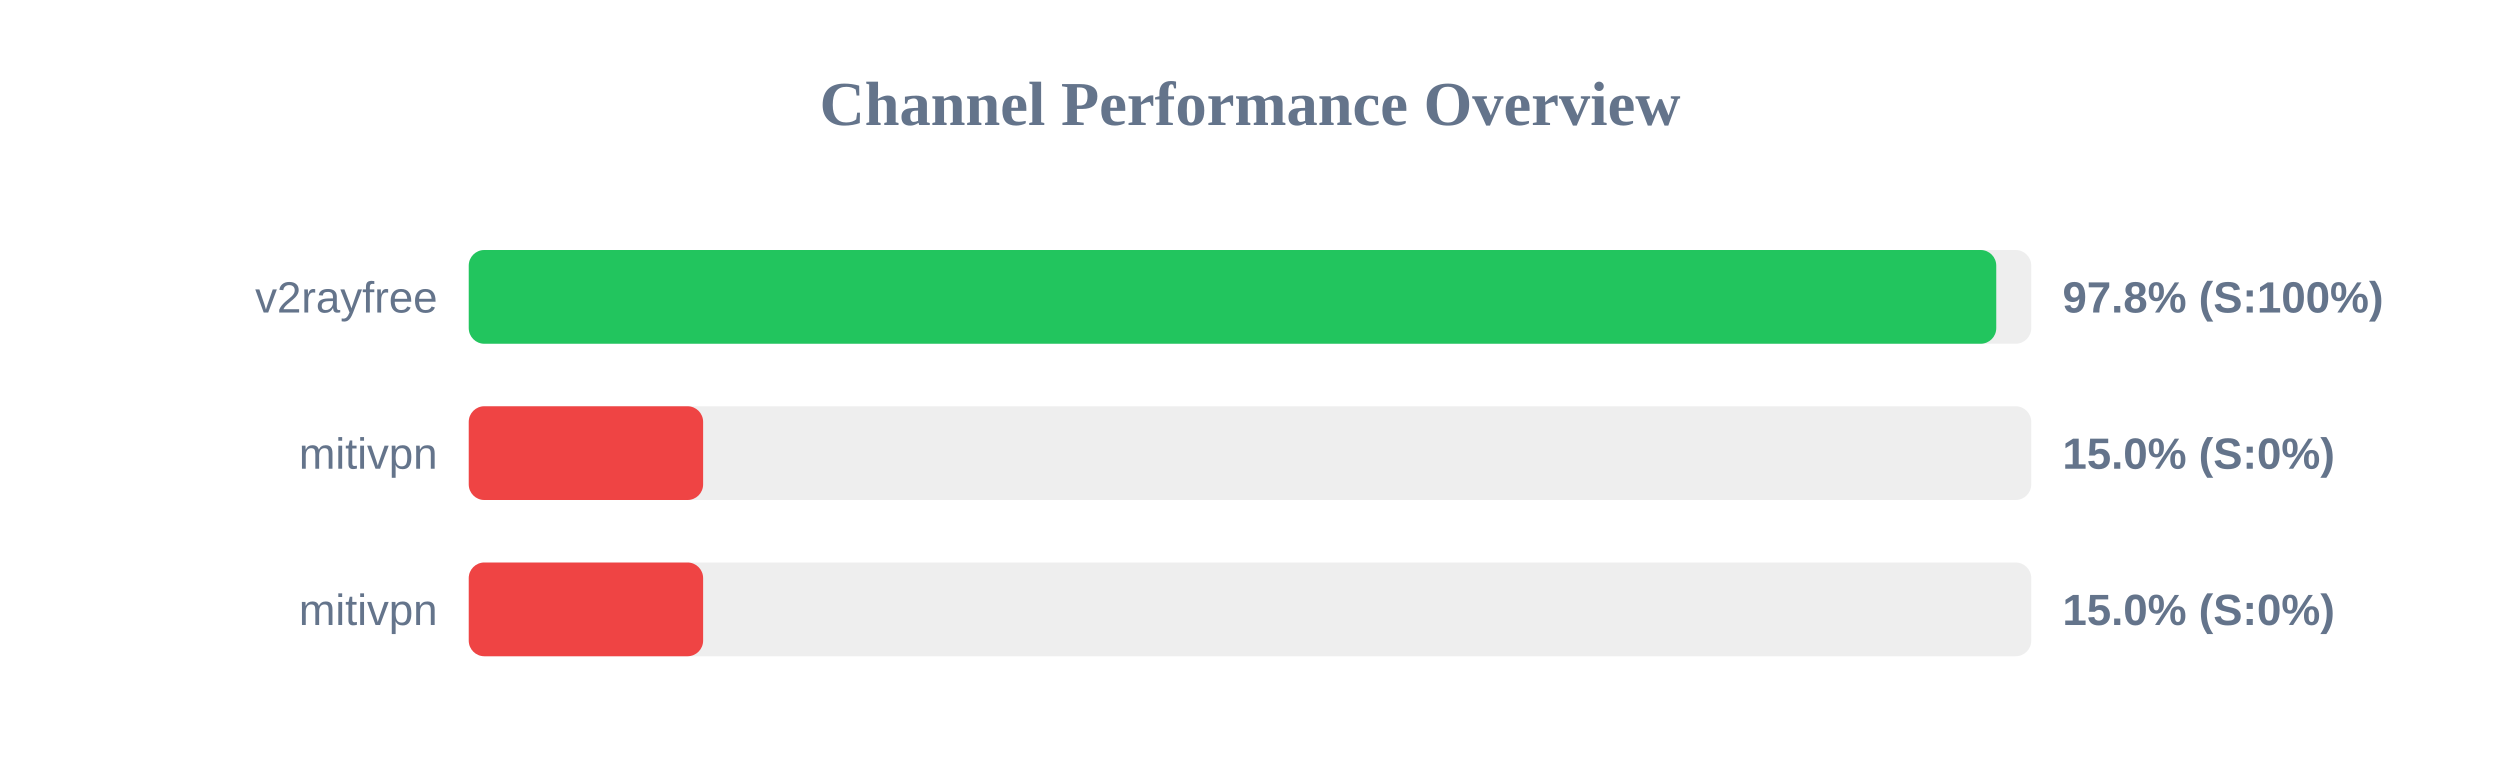
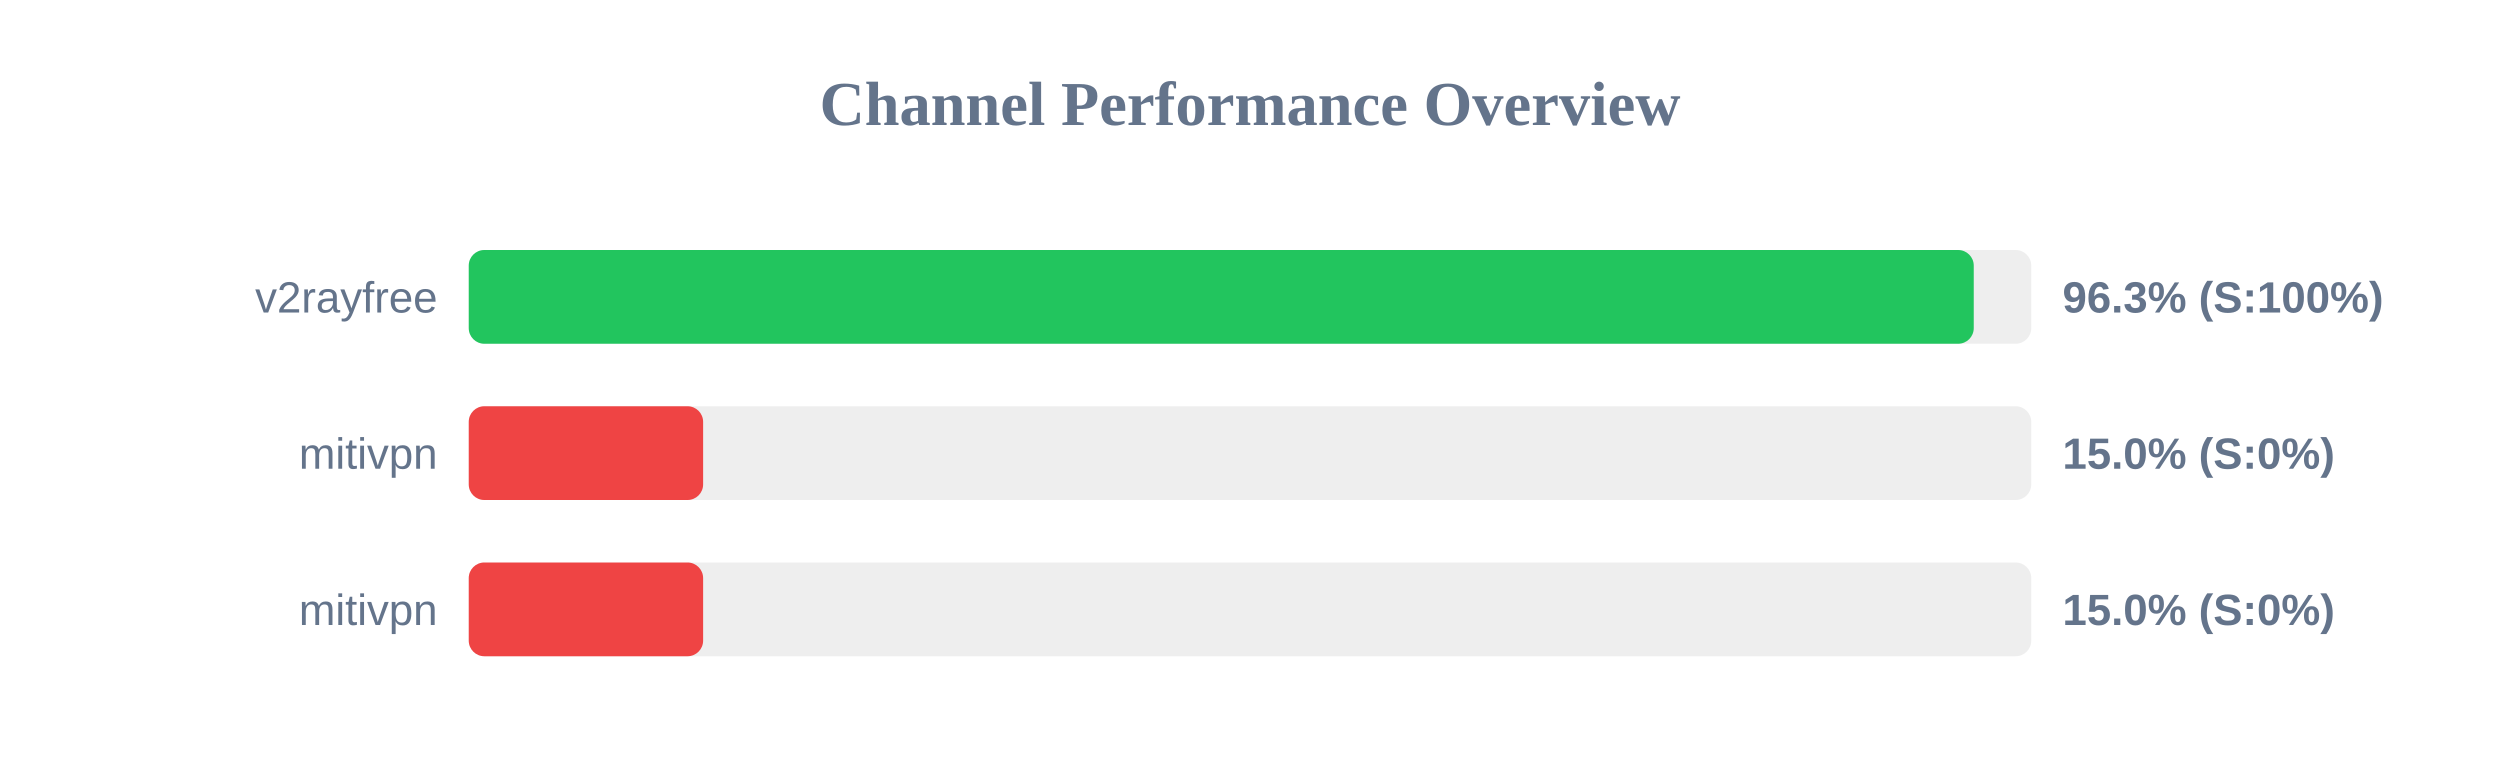
<svg xmlns="http://www.w3.org/2000/svg" width="800" height="250" version="1.1">
  <style>
        .row { font: 14px Arial; fill: #64748b; }
        .score { font: bold 14px Arial; fill: #64748b; }
    </style>
  <text x="400" y="40" text-anchor="middle" font-size="20px" font-weight="bold" fill="#64748b">Channel Performance Overview</text>
  <rect x="150" y="80" width="500" height="30" fill="#eee" rx="5" />
-   <rect x="150" y="80" width="488.8" height="30" fill="#22c55e" rx="5" />
+   <rect x="150" y="80" width="481.6" height="30" fill="#22c55e" rx="5" />
  <text x="140" y="100" text-anchor="end" class="row">v2rayfree</text>
-   <text x="660" y="100" text-anchor="start" class="score">97.8% (S:100%)</text>
+   <text x="660" y="100" text-anchor="start" class="score">96.3% (S:100%)</text>
  <rect x="150" y="130" width="500" height="30" fill="#eee" rx="5" />
  <rect x="150" y="130" width="75.0" height="30" fill="#ef4444" rx="5" />
  <text x="140" y="150" text-anchor="end" class="row">mitivpn</text>
  <text x="660" y="150" text-anchor="start" class="score">15.0% (S:0%)</text>
  <rect x="150" y="180" width="500" height="30" fill="#eee" rx="5" />
  <rect x="150" y="180" width="75.0" height="30" fill="#ef4444" rx="5" />
  <text x="140" y="200" text-anchor="end" class="row">mitivpn</text>
  <text x="660" y="200" text-anchor="start" class="score">15.0% (S:0%)</text>
</svg>
